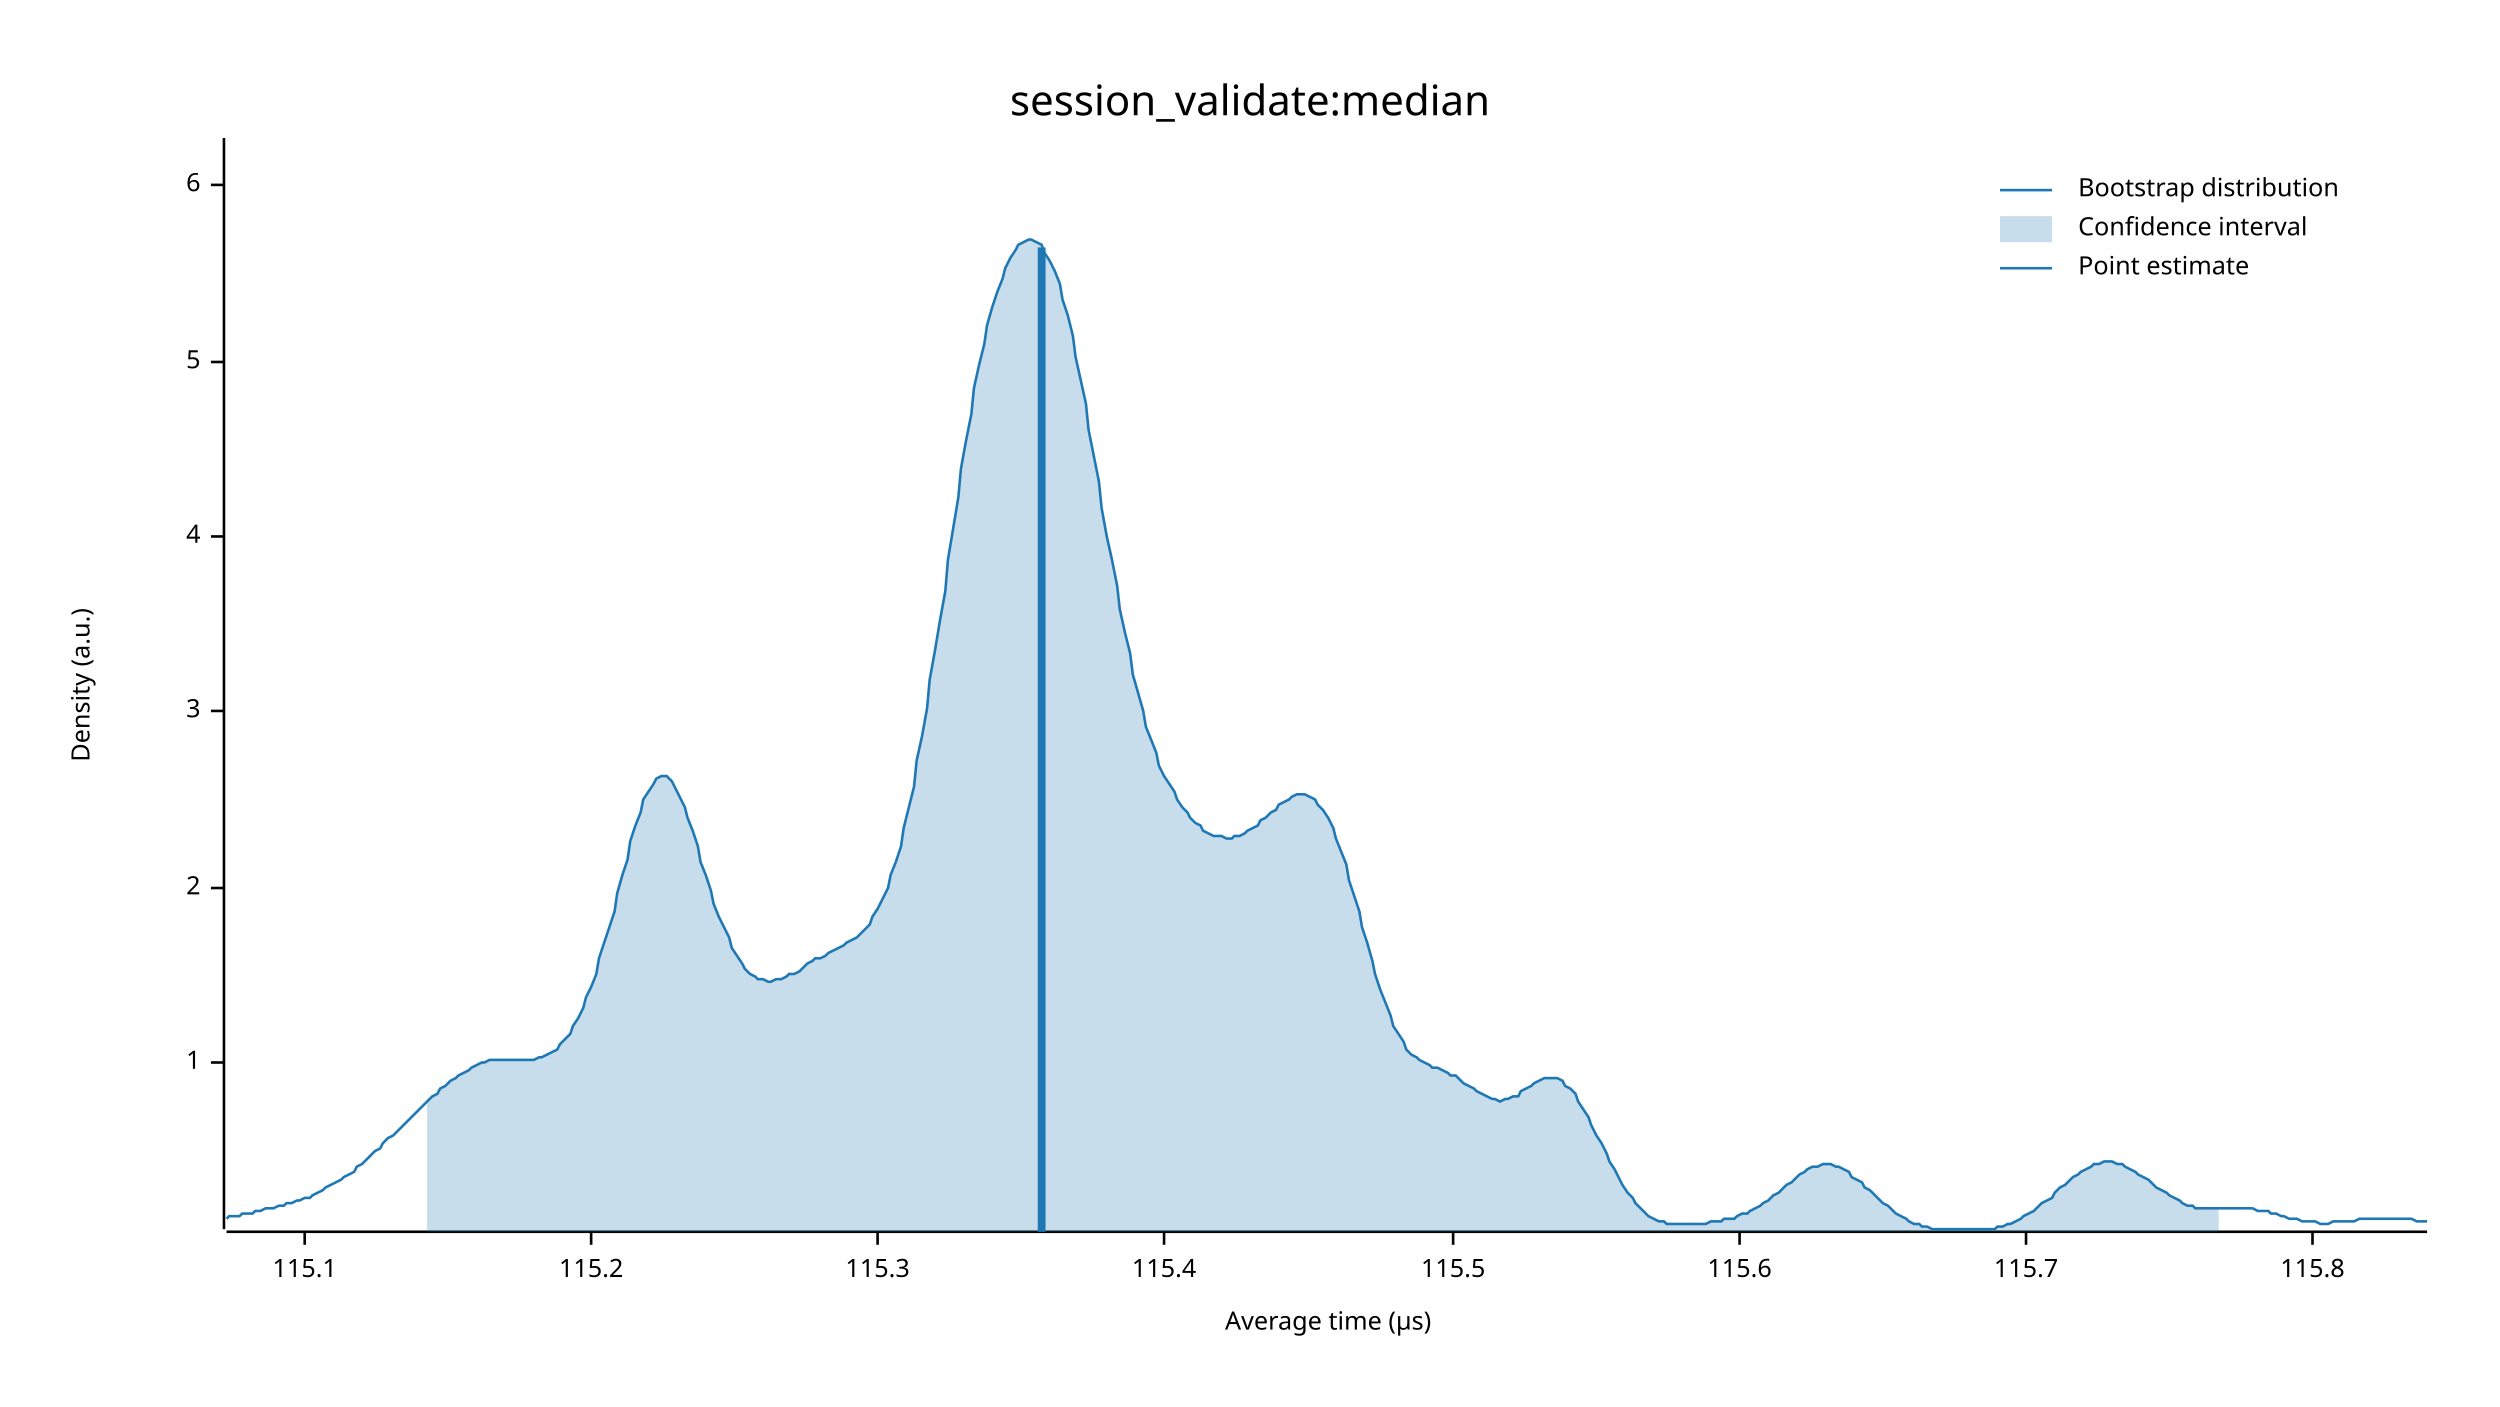
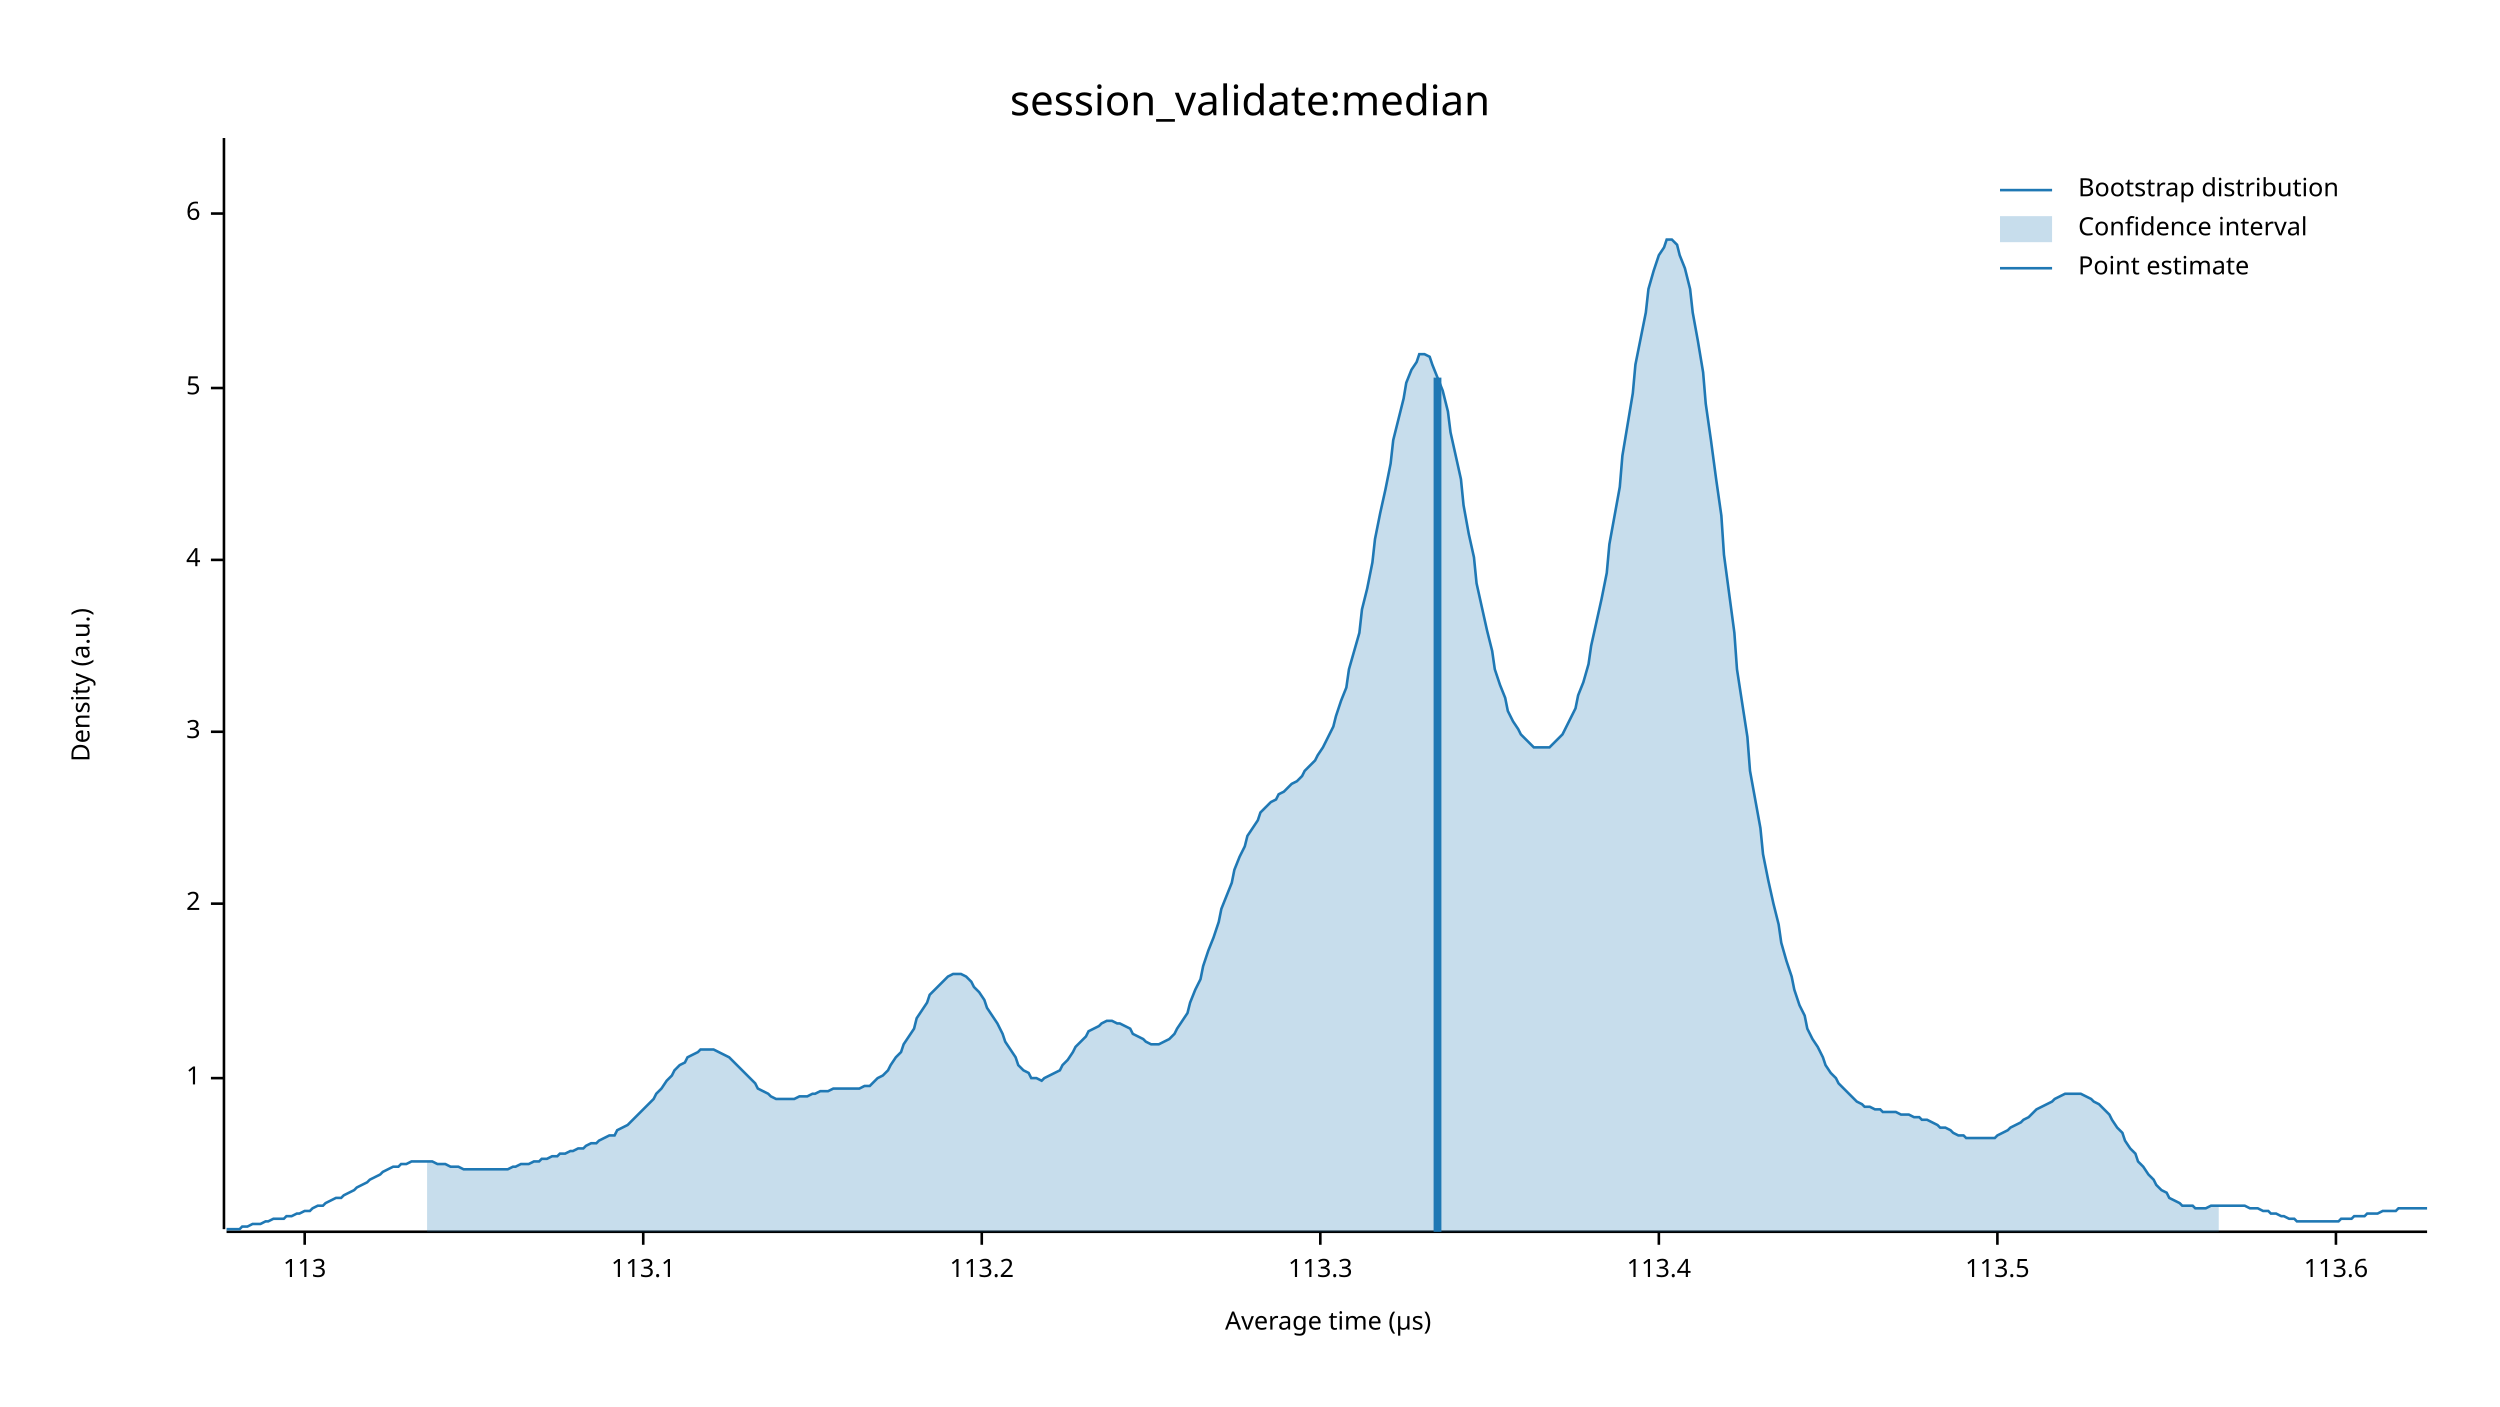
<svg xmlns="http://www.w3.org/2000/svg" width="960" height="540" viewBox="0 0 960 540">
  <text x="480" y="32" dy="0.76em" text-anchor="middle" font-family="sans-serif" font-size="16.129" opacity="1" fill="#000000">
session_validate:median
</text>
  <text x="27" y="263" dy="0.76em" text-anchor="middle" font-family="sans-serif" font-size="9.677" opacity="1" fill="#000000" transform="rotate(270, 27, 263)">
Density (a.u.)
</text>
  <text x="510" y="513" dy="-0.5ex" text-anchor="middle" font-family="sans-serif" font-size="9.677" opacity="1" fill="#000000">
Average time (µs)
</text>
  <polyline fill="none" opacity="1" stroke="#000000" stroke-width="1" points="86,53 86,472 " />
-   <text x="77" y="408" dy="0.5ex" text-anchor="end" font-family="sans-serif" font-size="9.677" opacity="1" fill="#000000">
+   <text x="77" y="414" dy="0.5ex" text-anchor="end" font-family="sans-serif" font-size="9.677" opacity="1" fill="#000000">
1
</text>
-   <polyline fill="none" opacity="1" stroke="#000000" stroke-width="1" points="81,408 86,408 " />
-   <text x="77" y="341" dy="0.5ex" text-anchor="end" font-family="sans-serif" font-size="9.677" opacity="1" fill="#000000">
+   <polyline fill="none" opacity="1" stroke="#000000" stroke-width="1" points="81,414 86,414 " />
+   <text x="77" y="347" dy="0.5ex" text-anchor="end" font-family="sans-serif" font-size="9.677" opacity="1" fill="#000000">
2
</text>
-   <polyline fill="none" opacity="1" stroke="#000000" stroke-width="1" points="81,341 86,341 " />
-   <text x="77" y="273" dy="0.5ex" text-anchor="end" font-family="sans-serif" font-size="9.677" opacity="1" fill="#000000">
+   <polyline fill="none" opacity="1" stroke="#000000" stroke-width="1" points="81,347 86,347 " />
+   <text x="77" y="281" dy="0.5ex" text-anchor="end" font-family="sans-serif" font-size="9.677" opacity="1" fill="#000000">
3
</text>
-   <polyline fill="none" opacity="1" stroke="#000000" stroke-width="1" points="81,273 86,273 " />
-   <text x="77" y="206" dy="0.5ex" text-anchor="end" font-family="sans-serif" font-size="9.677" opacity="1" fill="#000000">
+   <polyline fill="none" opacity="1" stroke="#000000" stroke-width="1" points="81,281 86,281 " />
+   <text x="77" y="215" dy="0.5ex" text-anchor="end" font-family="sans-serif" font-size="9.677" opacity="1" fill="#000000">
4
</text>
-   <polyline fill="none" opacity="1" stroke="#000000" stroke-width="1" points="81,206 86,206 " />
-   <text x="77" y="139" dy="0.5ex" text-anchor="end" font-family="sans-serif" font-size="9.677" opacity="1" fill="#000000">
+   <polyline fill="none" opacity="1" stroke="#000000" stroke-width="1" points="81,215 86,215 " />
+   <text x="77" y="149" dy="0.5ex" text-anchor="end" font-family="sans-serif" font-size="9.677" opacity="1" fill="#000000">
5
</text>
-   <polyline fill="none" opacity="1" stroke="#000000" stroke-width="1" points="81,139 86,139 " />
-   <text x="77" y="71" dy="0.5ex" text-anchor="end" font-family="sans-serif" font-size="9.677" opacity="1" fill="#000000">
+   <polyline fill="none" opacity="1" stroke="#000000" stroke-width="1" points="81,149 86,149 " />
+   <text x="77" y="82" dy="0.5ex" text-anchor="end" font-family="sans-serif" font-size="9.677" opacity="1" fill="#000000">
6
</text>
-   <polyline fill="none" opacity="1" stroke="#000000" stroke-width="1" points="81,71 86,71 " />
+   <polyline fill="none" opacity="1" stroke="#000000" stroke-width="1" points="81,82 86,82 " />
  <polyline fill="none" opacity="1" stroke="#000000" stroke-width="1" points="87,473 932,473 " />
  <text x="117" y="483" dy="0.76em" text-anchor="middle" font-family="sans-serif" font-size="9.677" opacity="1" fill="#000000">
- 115.1
+ 113
</text>
  <polyline fill="none" opacity="1" stroke="#000000" stroke-width="1" points="117,473 117,478 " />
-   <text x="227" y="483" dy="0.76em" text-anchor="middle" font-family="sans-serif" font-size="9.677" opacity="1" fill="#000000">
- 115.2
+   <text x="247" y="483" dy="0.76em" text-anchor="middle" font-family="sans-serif" font-size="9.677" opacity="1" fill="#000000">
+ 113.1
</text>
-   <polyline fill="none" opacity="1" stroke="#000000" stroke-width="1" points="227,473 227,478 " />
-   <text x="337" y="483" dy="0.76em" text-anchor="middle" font-family="sans-serif" font-size="9.677" opacity="1" fill="#000000">
- 115.3
+   <polyline fill="none" opacity="1" stroke="#000000" stroke-width="1" points="247,473 247,478 " />
+   <text x="377" y="483" dy="0.76em" text-anchor="middle" font-family="sans-serif" font-size="9.677" opacity="1" fill="#000000">
+ 113.2
</text>
-   <polyline fill="none" opacity="1" stroke="#000000" stroke-width="1" points="337,473 337,478 " />
-   <text x="447" y="483" dy="0.76em" text-anchor="middle" font-family="sans-serif" font-size="9.677" opacity="1" fill="#000000">
- 115.4
+   <polyline fill="none" opacity="1" stroke="#000000" stroke-width="1" points="377,473 377,478 " />
+   <text x="507" y="483" dy="0.76em" text-anchor="middle" font-family="sans-serif" font-size="9.677" opacity="1" fill="#000000">
+ 113.3
</text>
-   <polyline fill="none" opacity="1" stroke="#000000" stroke-width="1" points="447,473 447,478 " />
-   <text x="558" y="483" dy="0.76em" text-anchor="middle" font-family="sans-serif" font-size="9.677" opacity="1" fill="#000000">
- 115.5
+   <polyline fill="none" opacity="1" stroke="#000000" stroke-width="1" points="507,473 507,478 " />
+   <text x="637" y="483" dy="0.76em" text-anchor="middle" font-family="sans-serif" font-size="9.677" opacity="1" fill="#000000">
+ 113.4
</text>
-   <polyline fill="none" opacity="1" stroke="#000000" stroke-width="1" points="558,473 558,478 " />
-   <text x="668" y="483" dy="0.76em" text-anchor="middle" font-family="sans-serif" font-size="9.677" opacity="1" fill="#000000">
- 115.6
+   <polyline fill="none" opacity="1" stroke="#000000" stroke-width="1" points="637,473 637,478 " />
+   <text x="767" y="483" dy="0.76em" text-anchor="middle" font-family="sans-serif" font-size="9.677" opacity="1" fill="#000000">
+ 113.5
</text>
-   <polyline fill="none" opacity="1" stroke="#000000" stroke-width="1" points="668,473 668,478 " />
-   <text x="778" y="483" dy="0.76em" text-anchor="middle" font-family="sans-serif" font-size="9.677" opacity="1" fill="#000000">
- 115.7
+   <polyline fill="none" opacity="1" stroke="#000000" stroke-width="1" points="767,473 767,478 " />
+   <text x="897" y="483" dy="0.76em" text-anchor="middle" font-family="sans-serif" font-size="9.677" opacity="1" fill="#000000">
+ 113.6
</text>
-   <polyline fill="none" opacity="1" stroke="#000000" stroke-width="1" points="778,473 778,478 " />
-   <text x="888" y="483" dy="0.76em" text-anchor="middle" font-family="sans-serif" font-size="9.677" opacity="1" fill="#000000">
- 115.8
- </text>
-   <polyline fill="none" opacity="1" stroke="#000000" stroke-width="1" points="888,473 888,478 " />
-   <polyline fill="none" opacity="1" stroke="#1F78B4" stroke-width="1" points="87,468 88,467 90,467 92,467 93,466 95,466 97,466 98,465 100,465 102,464 103,464 105,464 107,463 109,463 110,462 112,462 114,461 115,461 117,460 119,460 120,459 122,458 124,457 125,456 127,455 129,454 131,453 132,452 134,451 136,450 137,448 139,447 141,445 142,444 144,442 146,441 147,439 149,437 151,436 153,434 154,433 156,431 158,429 159,428 161,426 163,424 164,423 166,421 168,420 169,418 171,417 173,415 175,414 176,413 178,412 180,411 181,410 183,409 185,408 186,408 188,407 190,407 191,407 193,407 195,407 197,407 198,407 200,407 202,407 203,407 205,407 207,406 208,406 210,405 212,404 214,403 215,401 217,399 219,397 220,394 222,391 224,387 225,383 227,379 229,374 230,368 232,362 234,356 236,350 237,343 239,336 241,330 242,323 244,317 246,312 247,307 249,304 251,301 252,299 254,298 256,298 258,300 259,302 261,306 263,310 264,314 266,319 268,325 269,331 271,336 273,342 274,347 276,352 278,356 280,360 281,364 283,367 285,370 286,372 288,374 290,375 291,376 293,376 295,377 296,377 298,376 300,376 302,375 303,374 305,374 307,373 308,372 310,370 312,369 313,368 315,368 317,367 318,366 320,365 322,364 324,363 325,362 327,361 329,360 330,359 332,357 334,355 335,352 337,349 339,345 341,341 342,336 344,331 346,325 347,318 349,310 351,302 352,292 354,283 356,272 357,261 359,250 361,238 363,227 364,215 366,203 368,191 369,180 371,169 373,159 374,149 376,140 378,132 379,125 381,118 383,112 385,107 386,103 388,99 390,96 391,94 393,93 395,92 396,92 398,93 400,94 401,97 403,100 405,104 407,109 408,115 410,121 412,129 413,137 415,146 417,155 418,165 420,175 422,185 423,195 425,206 427,215 429,225 430,234 432,243 434,251 435,259 437,266 439,273 440,279 442,284 444,289 445,294 447,298 449,301 451,304 452,307 454,310 456,312 457,314 459,316 461,317 462,319 464,320 466,321 468,321 469,321 471,322 473,322 474,321 476,321 478,320 479,319 481,318 483,317 484,315 486,314 488,312 490,311 491,309 493,308 495,307 496,306 498,305 500,305 501,305 503,306 505,307 506,309 508,311 510,314 512,318 513,322 515,327 517,332 518,338 520,344 522,350 523,356 525,362 527,369 528,374 530,380 532,385 534,390 535,394 537,397 539,400 540,403 542,405 544,406 545,407 547,408 549,409 550,410 552,410 554,411 556,412 557,413 559,413 561,415 562,416 564,417 566,418 567,419 569,420 571,421 573,422 574,422 576,423 578,422 579,422 581,421 583,421 584,419 586,418 588,417 589,416 591,415 593,414 595,414 596,414 598,414 600,415 601,417 603,418 605,420 606,423 608,426 610,429 611,432 613,436 615,439 617,443 618,446 620,449 622,453 623,455 625,458 627,460 628,462 630,464 632,466 633,467 635,468 637,469 639,469 640,470 642,470 644,470 645,470 647,470 649,470 650,470 652,470 654,470 655,470 657,469 659,469 661,469 662,468 664,468 666,468 667,467 669,466 671,466 672,465 674,464 676,463 677,462 679,461 681,459 683,458 684,457 686,455 688,454 689,453 691,451 693,450 694,449 696,448 698,448 700,447 701,447 703,447 705,448 706,448 708,449 710,450 711,452 713,453 715,454 716,456 718,457 720,459 722,461 723,462 725,463 727,465 728,466 730,467 732,468 733,469 735,470 737,470 738,471 740,471 742,472 744,472 745,472 747,472 749,472 750,472 752,472 754,472 755,472 757,472 759,472 760,472 762,472 764,472 766,472 767,471 769,471 771,470 772,470 774,469 776,468 777,467 779,466 781,465 782,464 784,462 786,461 788,460 789,458 791,456 793,455 794,454 796,452 798,451 799,450 801,449 803,448 804,447 806,447 808,446 810,446 811,446 813,447 815,447 816,448 818,449 820,450 821,451 823,452 825,453 827,455 828,456 830,457 832,458 833,459 835,460 837,461 838,462 840,463 842,463 843,464 845,464 847,464 849,464 850,464 852,464 854,464 855,464 857,464 859,464 860,464 862,464 864,464 865,464 867,465 869,465 871,465 872,466 874,466 876,467 877,467 879,468 881,468 882,468 884,469 886,469 887,469 889,469 891,470 893,470 894,470 896,469 898,469 899,469 901,469 903,469 904,469 906,468 908,468 909,468 911,468 913,468 915,468 916,468 918,468 920,468 921,468 923,468 925,468 926,468 928,469 930,469 932,469 " />
-   <polygon opacity="0.25" fill="#1F78B4" points="164,423 166,421 168,420 169,418 171,417 173,415 175,414 176,413 178,412 180,411 181,410 183,409 185,408 186,408 188,407 190,407 191,407 193,407 195,407 197,407 198,407 200,407 202,407 203,407 205,407 207,406 208,406 210,405 212,404 214,403 215,401 217,399 219,397 220,394 222,391 224,387 225,383 227,379 229,374 230,368 232,362 234,356 236,350 237,343 239,336 241,330 242,323 244,317 246,312 247,307 249,304 251,301 252,299 254,298 256,298 258,300 259,302 261,306 263,310 264,314 266,319 268,325 269,331 271,336 273,342 274,347 276,352 278,356 280,360 281,364 283,367 285,370 286,372 288,374 290,375 291,376 293,376 295,377 296,377 298,376 300,376 302,375 303,374 305,374 307,373 308,372 310,370 312,369 313,368 315,368 317,367 318,366 320,365 322,364 324,363 325,362 327,361 329,360 330,359 332,357 334,355 335,352 337,349 339,345 341,341 342,336 344,331 346,325 347,318 349,310 351,302 352,292 354,283 356,272 357,261 359,250 361,238 363,227 364,215 366,203 368,191 369,180 371,169 373,159 374,149 376,140 378,132 379,125 381,118 383,112 385,107 386,103 388,99 390,96 391,94 393,93 395,92 396,92 398,93 400,94 401,97 403,100 405,104 407,109 408,115 410,121 412,129 413,137 415,146 417,155 418,165 420,175 422,185 423,195 425,206 427,215 429,225 430,234 432,243 434,251 435,259 437,266 439,273 440,279 442,284 444,289 445,294 447,298 449,301 451,304 452,307 454,310 456,312 457,314 459,316 461,317 462,319 464,320 466,321 468,321 469,321 471,322 473,322 474,321 476,321 478,320 479,319 481,318 483,317 484,315 486,314 488,312 490,311 491,309 493,308 495,307 496,306 498,305 500,305 501,305 503,306 505,307 506,309 508,311 510,314 512,318 513,322 515,327 517,332 518,338 520,344 522,350 523,356 525,362 527,369 528,374 530,380 532,385 534,390 535,394 537,397 539,400 540,403 542,405 544,406 545,407 547,408 549,409 550,410 552,410 554,411 556,412 557,413 559,413 561,415 562,416 564,417 566,418 567,419 569,420 571,421 573,422 574,422 576,423 578,422 579,422 581,421 583,421 584,419 586,418 588,417 589,416 591,415 593,414 595,414 596,414 598,414 600,415 601,417 603,418 605,420 606,423 608,426 610,429 611,432 613,436 615,439 617,443 618,446 620,449 622,453 623,455 625,458 627,460 628,462 630,464 632,466 633,467 635,468 637,469 639,469 640,470 642,470 644,470 645,470 647,470 649,470 650,470 652,470 654,470 655,470 657,469 659,469 661,469 662,468 664,468 666,468 667,467 669,466 671,466 672,465 674,464 676,463 677,462 679,461 681,459 683,458 684,457 686,455 688,454 689,453 691,451 693,450 694,449 696,448 698,448 700,447 701,447 703,447 705,448 706,448 708,449 710,450 711,452 713,453 715,454 716,456 718,457 720,459 722,461 723,462 725,463 727,465 728,466 730,467 732,468 733,469 735,470 737,470 738,471 740,471 742,472 744,472 745,472 747,472 749,472 750,472 752,472 754,472 755,472 757,472 759,472 760,472 762,472 764,472 766,472 767,471 769,471 771,470 772,470 774,469 776,468 777,467 779,466 781,465 782,464 784,462 786,461 788,460 789,458 791,456 793,455 794,454 796,452 798,451 799,450 801,449 803,448 804,447 806,447 808,446 810,446 811,446 813,447 815,447 816,448 818,449 820,450 821,451 823,452 825,453 827,455 828,456 830,457 832,458 833,459 835,460 837,461 838,462 840,463 842,463 843,464 845,464 847,464 849,464 850,464 852,464 852,473 164,473 " />
-   <polyline fill="none" opacity="1" stroke="#1F78B4" stroke-width="3" points="400,473 400,95 " />
+   <polyline fill="none" opacity="1" stroke="#000000" stroke-width="1" points="897,473 897,478 " />
+   <polyline fill="none" opacity="1" stroke="#1F78B4" stroke-width="1" points="87,472 88,472 90,472 92,472 93,471 95,471 97,470 98,470 100,470 102,469 103,469 105,468 107,468 109,468 110,467 112,467 114,466 115,466 117,465 119,465 120,464 122,463 124,463 125,462 127,461 129,460 131,460 132,459 134,458 136,457 137,456 139,455 141,454 142,453 144,452 146,451 147,450 149,449 151,448 153,448 154,447 156,447 158,446 159,446 161,446 163,446 164,446 166,446 168,447 169,447 171,447 173,448 175,448 176,448 178,449 180,449 181,449 183,449 185,449 186,449 188,449 190,449 191,449 193,449 195,449 197,448 198,448 200,447 202,447 203,447 205,446 207,446 208,445 210,445 212,444 214,444 215,443 217,443 219,442 220,442 222,441 224,441 225,440 227,439 229,439 230,438 232,437 234,436 236,436 237,434 239,433 241,432 242,431 244,429 246,427 247,426 249,424 251,422 252,420 254,418 256,415 258,413 259,411 261,409 263,408 264,406 266,405 268,404 269,403 271,403 273,403 274,403 276,404 278,405 280,406 281,407 283,409 285,411 286,412 288,414 290,416 291,418 293,419 295,420 296,421 298,422 300,422 302,422 303,422 305,422 307,421 308,421 310,421 312,420 313,420 315,419 317,419 318,419 320,418 322,418 324,418 325,418 327,418 329,418 330,418 332,417 334,417 335,416 337,414 339,413 341,411 342,409 344,406 346,404 347,401 349,398 351,395 352,391 354,388 356,385 357,382 359,380 361,378 363,376 364,375 366,374 368,374 369,374 371,375 373,377 374,379 376,381 378,384 379,387 381,390 383,393 385,397 386,400 388,403 390,406 391,409 393,411 395,412 396,414 398,414 400,415 401,414 403,413 405,412 407,411 408,409 410,407 412,404 413,402 415,400 417,398 418,396 420,395 422,394 423,393 425,392 427,392 429,393 430,393 432,394 434,395 435,397 437,398 439,399 440,400 442,401 444,401 445,401 447,400 449,399 451,397 452,395 454,392 456,389 457,385 459,380 461,376 462,371 464,365 466,360 468,354 469,349 471,344 473,339 474,334 476,329 478,325 479,321 481,318 483,315 484,312 486,310 488,308 490,307 491,305 493,304 495,302 496,301 498,300 500,298 501,296 503,294 505,292 506,290 508,287 510,283 512,279 513,275 515,269 517,264 518,257 520,250 522,243 523,234 525,226 527,216 528,207 530,197 532,188 534,178 535,169 537,161 539,153 540,147 542,142 544,139 545,136 547,136 549,137 550,140 552,145 554,150 556,158 557,166 559,175 561,184 562,194 564,205 566,214 567,224 569,233 571,242 573,250 574,257 576,263 578,268 579,273 581,277 583,280 584,282 586,284 588,286 589,287 591,287 593,287 595,287 596,286 598,284 600,282 601,280 603,276 605,272 606,267 608,262 610,255 611,248 613,239 615,230 617,220 618,209 620,198 622,187 623,175 625,163 627,151 628,140 630,130 632,120 633,111 635,104 637,98 639,95 640,92 642,92 644,94 645,98 647,103 649,111 650,120 652,131 654,143 655,155 657,169 659,184 661,198 662,213 664,228 666,243 667,257 669,270 671,283 672,296 674,307 676,318 677,328 679,338 681,347 683,355 684,362 686,369 688,375 689,380 691,386 693,390 694,395 696,399 698,402 700,406 701,409 703,412 705,414 706,416 708,418 710,420 711,421 713,423 715,424 716,425 718,425 720,426 722,426 723,427 725,427 727,427 728,427 730,428 732,428 733,428 735,429 737,429 738,430 740,430 742,431 744,432 745,433 747,433 749,434 750,435 752,436 754,436 755,437 757,437 759,437 760,437 762,437 764,437 766,437 767,436 769,435 771,434 772,433 774,432 776,431 777,430 779,429 781,427 782,426 784,425 786,424 788,423 789,422 791,421 793,420 794,420 796,420 798,420 799,420 801,421 803,422 804,423 806,424 808,426 810,428 811,430 813,433 815,435 816,438 818,441 820,443 821,446 823,448 825,451 827,453 828,455 830,457 832,458 833,460 835,461 837,462 838,463 840,463 842,463 843,464 845,464 847,464 849,463 850,463 852,463 854,463 855,463 857,463 859,463 860,463 862,463 864,464 865,464 867,464 869,465 871,465 872,466 874,466 876,467 877,467 879,468 881,468 882,469 884,469 886,469 887,469 889,469 891,469 893,469 894,469 896,469 898,469 899,468 901,468 903,468 904,467 906,467 908,467 909,466 911,466 913,466 915,465 916,465 918,465 920,465 921,464 923,464 925,464 926,464 928,464 930,464 932,464 " />
+   <polygon opacity="0.25" fill="#1F78B4" points="164,446 166,446 168,447 169,447 171,447 173,448 175,448 176,448 178,449 180,449 181,449 183,449 185,449 186,449 188,449 190,449 191,449 193,449 195,449 197,448 198,448 200,447 202,447 203,447 205,446 207,446 208,445 210,445 212,444 214,444 215,443 217,443 219,442 220,442 222,441 224,441 225,440 227,439 229,439 230,438 232,437 234,436 236,436 237,434 239,433 241,432 242,431 244,429 246,427 247,426 249,424 251,422 252,420 254,418 256,415 258,413 259,411 261,409 263,408 264,406 266,405 268,404 269,403 271,403 273,403 274,403 276,404 278,405 280,406 281,407 283,409 285,411 286,412 288,414 290,416 291,418 293,419 295,420 296,421 298,422 300,422 302,422 303,422 305,422 307,421 308,421 310,421 312,420 313,420 315,419 317,419 318,419 320,418 322,418 324,418 325,418 327,418 329,418 330,418 332,417 334,417 335,416 337,414 339,413 341,411 342,409 344,406 346,404 347,401 349,398 351,395 352,391 354,388 356,385 357,382 359,380 361,378 363,376 364,375 366,374 368,374 369,374 371,375 373,377 374,379 376,381 378,384 379,387 381,390 383,393 385,397 386,400 388,403 390,406 391,409 393,411 395,412 396,414 398,414 400,415 401,414 403,413 405,412 407,411 408,409 410,407 412,404 413,402 415,400 417,398 418,396 420,395 422,394 423,393 425,392 427,392 429,393 430,393 432,394 434,395 435,397 437,398 439,399 440,400 442,401 444,401 445,401 447,400 449,399 451,397 452,395 454,392 456,389 457,385 459,380 461,376 462,371 464,365 466,360 468,354 469,349 471,344 473,339 474,334 476,329 478,325 479,321 481,318 483,315 484,312 486,310 488,308 490,307 491,305 493,304 495,302 496,301 498,300 500,298 501,296 503,294 505,292 506,290 508,287 510,283 512,279 513,275 515,269 517,264 518,257 520,250 522,243 523,234 525,226 527,216 528,207 530,197 532,188 534,178 535,169 537,161 539,153 540,147 542,142 544,139 545,136 547,136 549,137 550,140 552,145 554,150 556,158 557,166 559,175 561,184 562,194 564,205 566,214 567,224 569,233 571,242 573,250 574,257 576,263 578,268 579,273 581,277 583,280 584,282 586,284 588,286 589,287 591,287 593,287 595,287 596,286 598,284 600,282 601,280 603,276 605,272 606,267 608,262 610,255 611,248 613,239 615,230 617,220 618,209 620,198 622,187 623,175 625,163 627,151 628,140 630,130 632,120 633,111 635,104 637,98 639,95 640,92 642,92 644,94 645,98 647,103 649,111 650,120 652,131 654,143 655,155 657,169 659,184 661,198 662,213 664,228 666,243 667,257 669,270 671,283 672,296 674,307 676,318 677,328 679,338 681,347 683,355 684,362 686,369 688,375 689,380 691,386 693,390 694,395 696,399 698,402 700,406 701,409 703,412 705,414 706,416 708,418 710,420 711,421 713,423 715,424 716,425 718,425 720,426 722,426 723,427 725,427 727,427 728,427 730,428 732,428 733,428 735,429 737,429 738,430 740,430 742,431 744,432 745,433 747,433 749,434 750,435 752,436 754,436 755,437 757,437 759,437 760,437 762,437 764,437 766,437 767,436 769,435 771,434 772,433 774,432 776,431 777,430 779,429 781,427 782,426 784,425 786,424 788,423 789,422 791,421 793,420 794,420 796,420 798,420 799,420 801,421 803,422 804,423 806,424 808,426 810,428 811,430 813,433 815,435 816,438 818,441 820,443 821,446 823,448 825,451 827,453 828,455 830,457 832,458 833,460 835,461 837,462 838,463 840,463 842,463 843,464 845,464 847,464 849,463 850,463 852,463 852,473 164,473 " />
+   <polyline fill="none" opacity="1" stroke="#1F78B4" stroke-width="3" points="552,473 552,145 " />
  <text x="798" y="68" dy="0.76em" text-anchor="start" font-family="sans-serif" font-size="9.677" opacity="1" fill="#000000">
Bootstrap distribution
</text>
  <text x="798" y="83" dy="0.76em" text-anchor="start" font-family="sans-serif" font-size="9.677" opacity="1" fill="#000000">
Confidence interval
</text>
  <text x="798" y="98" dy="0.76em" text-anchor="start" font-family="sans-serif" font-size="9.677" opacity="1" fill="#000000">
Point estimate
</text>
  <polyline fill="none" opacity="1" stroke="#1F78B4" stroke-width="1" points="768,73 788,73 " />
  <rect x="768" y="83" width="20" height="10" opacity="0.25" fill="#1F78B4" stroke="none" />
  <polyline fill="none" opacity="1" stroke="#1F78B4" stroke-width="1" points="768,103 788,103 " />
</svg>
